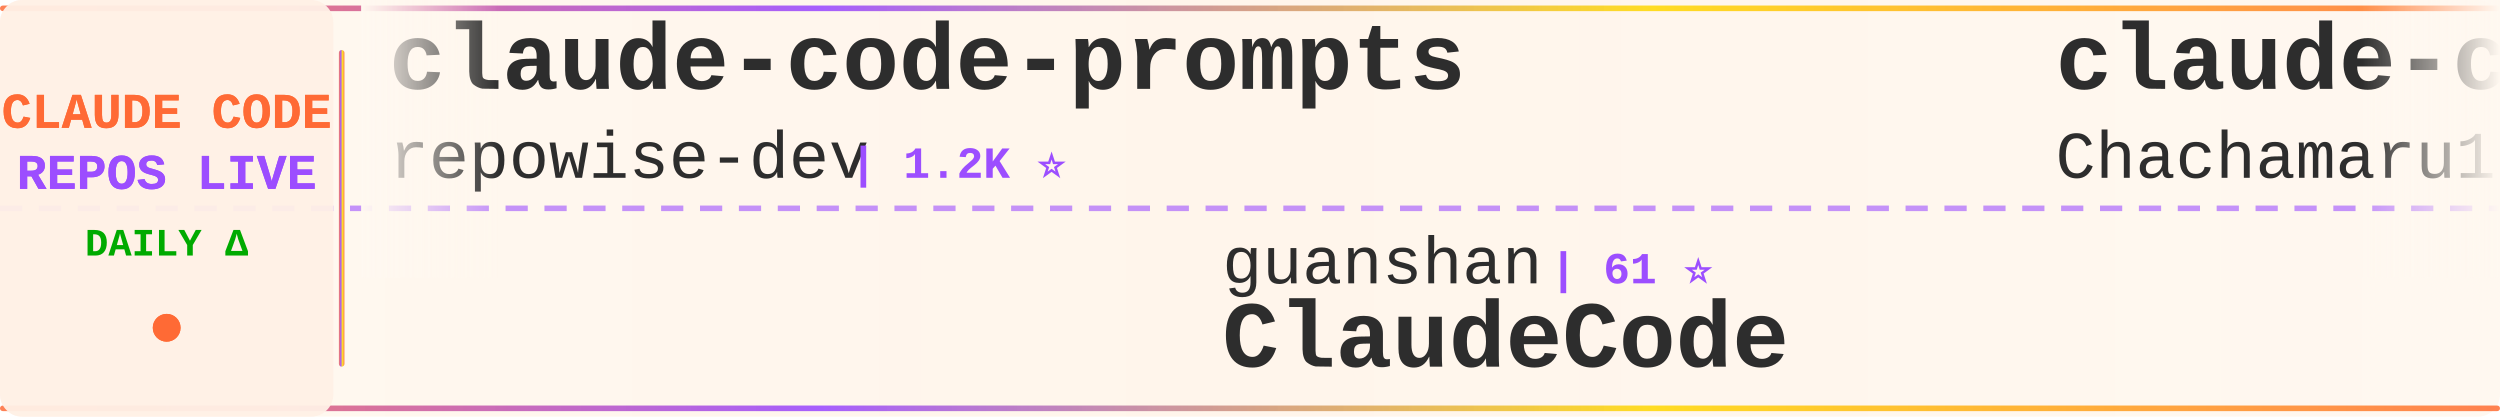
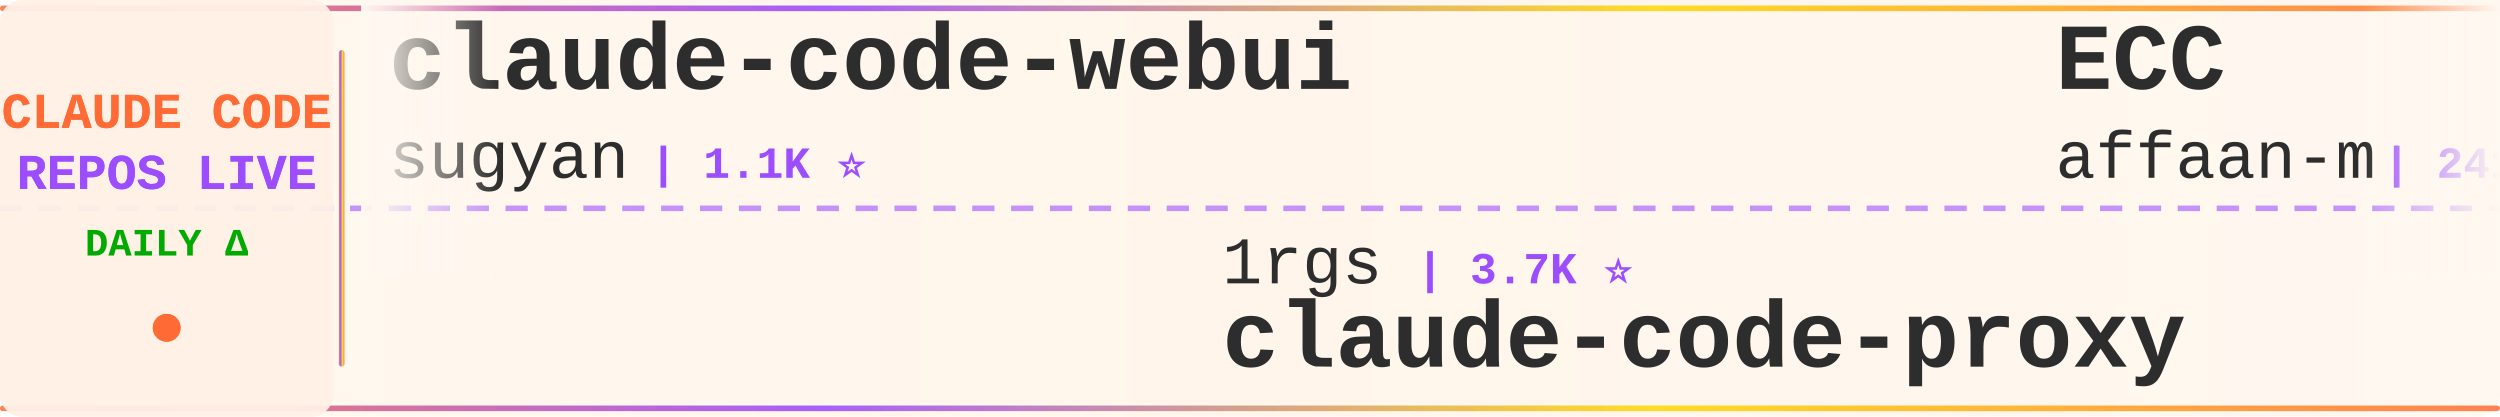
<svg xmlns="http://www.w3.org/2000/svg" width="900" height="150">
  <defs>
    <linearGradient id="tickerBg" x1="0%" y1="0%" x2="100%" y2="0%">
      <stop offset="0%" style="stop-color:#fff8f0;stop-opacity:0.98" />
      <stop offset="50%" style="stop-color:#fff5eb;stop-opacity:1" />
      <stop offset="100%" style="stop-color:#fff8f0;stop-opacity:0.98" />
    </linearGradient>
    <linearGradient id="borderGrad" x1="0%" y1="0%" x2="100%" y2="0%">
      <stop offset="0%" style="stop-color:#FF6B35;stop-opacity:0.85">
        <animate attributeName="stop-opacity" values="0.85;1;0.85" dur="2s" repeatCount="indefinite" />
      </stop>
      <stop offset="33%" style="stop-color:#9C4EFF;stop-opacity:0.9">
        <animate attributeName="stop-opacity" values="0.9;1;0.9" dur="2.2s" repeatCount="indefinite" />
      </stop>
      <stop offset="66%" style="stop-color:#FFD700;stop-opacity:0.85">
        <animate attributeName="stop-opacity" values="0.85;1;0.85" dur="1.8s" repeatCount="indefinite" />
      </stop>
      <stop offset="100%" style="stop-color:#FF6B35;stop-opacity:0.85">
        <animate attributeName="stop-opacity" values="0.85;1;0.85" dur="2s" repeatCount="indefinite" />
      </stop>
    </linearGradient>
    <filter id="textGlow">
      <feGaussianBlur stdDeviation="0.15" result="coloredBlur" />
      <feMerge>
        <feMergeNode in="coloredBlur" />
        <feMergeNode in="SourceGraphic" />
      </feMerge>
    </filter>
    <filter id="metricGlow">
      <feGaussianBlur stdDeviation="0.2" result="coloredBlur" />
      <feMerge>
        <feMergeNode in="coloredBlur" />
        <feMergeNode in="SourceGraphic" />
      </feMerge>
    </filter>
    <linearGradient id="leftFade" x1="0%" y1="0%" x2="100%" y2="0%">
      <stop offset="0%" style="stop-color:#fff8f0;stop-opacity:1" />
      <stop offset="100%" style="stop-color:#fff8f0;stop-opacity:0" />
    </linearGradient>
    <linearGradient id="rightFade" x1="0%" y1="0%" x2="100%" y2="0%">
      <stop offset="0%" style="stop-color:#fff8f0;stop-opacity:0" />
      <stop offset="100%" style="stop-color:#fff8f0;stop-opacity:1" />
    </linearGradient>
  </defs>
  <rect width="900" height="150" fill="url(#tickerBg)" rx="8" />
  <rect x="0" y="2" width="900" height="2" fill="url(#borderGrad)" rx="1" />
  <rect x="0" y="146" width="900" height="2" fill="url(#borderGrad)" rx="1" />
  <line x1="0" y1="75" x2="900" y2="75" stroke="#9C4EFF" stroke-width="2" stroke-dasharray="8 6" opacity="0.6" />
  <rect x="0" y="0" width="120" height="150" fill="#fff0e6" opacity="0.95" rx="8" />
  <text x="60" y="46" font-family="'Courier New', monospace" font-size="18" font-weight="bold" fill="#FF6B35" text-anchor="middle" filter="url(#textGlow)">
    CLAUDE CODE
  </text>
  <text x="60" y="68" font-family="'Courier New', monospace" font-size="18" font-weight="bold" fill="#9C4EFF" text-anchor="middle" filter="url(#textGlow)">
    REPOS LIVE
  </text>
  <text x="60" y="92" font-family="'Courier New', monospace" font-size="14" font-weight="bold" fill="#00aa00" text-anchor="middle">
    DAILY Δ
  </text>
  <circle cx="60" cy="118" r="5" fill="#FF6B35" filter="url(#metricGlow)">
    <animate attributeName="r" values="4;6;4" dur="1.5s" repeatCount="indefinite" />
    <animate attributeName="opacity" values="0.6;1;0.6" dur="1.5s" repeatCount="indefinite" />
  </circle>
  <rect x="122" y="18" width="2" height="114" fill="url(#borderGrad)" rx="1" />
  <clipPath id="tickerClip">
    <rect x="130" y="0" width="770" height="150" />
  </clipPath>
  <g clip-path="url(#tickerClip)">
    <g id="tickerItems">
      <animateTransform attributeName="transform" attributeType="XML" type="translate" from="0 0" to="-3000 0" dur="54s" repeatCount="indefinite" />
      <g transform="translate(0, 0)">
-         <text x="140" y="32" font-family="'Courier New', monospace" font-size="34" font-weight="bold" fill="#2d2d2d">claude-code-prompts</text>
-         <text x="140" y="64" font-family="'Courier New', monospace" font-size="24" font-weight="normal" fill="#2d2d2d" opacity="1.0">repowise-dev</text>
-         <text x="306" y="64" font-family="'Courier New', monospace" font-size="16" font-weight="bold" fill="#9C4EFF"> | 1.2K ⭐</text>
-       </g>
-       <g transform="translate(300, 0)">
-         <text x="140" y="102" font-family="'Courier New', monospace" font-size="24" font-weight="normal" fill="#2d2d2d" opacity="1.0">guanshan</text>
-         <text x="258" y="102" font-family="'Courier New', monospace" font-size="16" font-weight="bold" fill="#9C4EFF"> | 61 ⭐</text>
-         <text x="140" y="132" font-family="'Courier New', monospace" font-size="34" font-weight="bold" fill="#2d2d2d">ClaudeCode</text>
-       </g>
-       <g transform="translate(600, 0)">
-         <text x="140" y="32" font-family="'Courier New', monospace" font-size="34" font-weight="bold" fill="#2d2d2d">claude-code-harness</text>
-         <text x="140" y="64" font-family="'Courier New', monospace" font-size="24" font-weight="normal" fill="#2d2d2d" opacity="1.0">Chachamaru127</text>
-         <text x="318" y="64" font-family="'Courier New', monospace" font-size="16" font-weight="bold" fill="#9C4EFF"> | 3.1K ⭐</text>
-       </g>
-       <g transform="translate(900, 0)">
-         <text x="140" y="102" font-family="'Courier New', monospace" font-size="24" font-weight="normal" fill="#2d2d2d" opacity="1.0">shanraisshan</text>
-         <text x="306" y="102" font-family="'Courier New', monospace" font-size="16" font-weight="bold" fill="#9C4EFF"> | 64.8K ⭐ +7</text>
-         <text x="140" y="132" font-family="'Courier New', monospace" font-size="34" font-weight="bold" fill="#2d2d2d">claude-code-best-practic...</text>
-       </g>
-       <g transform="translate(1200, 0)">
-         <text x="140" y="32" font-family="'Courier New', monospace" font-size="34" font-weight="bold" fill="#2d2d2d">claude-code-hooks-master...</text>
-         <text x="140" y="64" font-family="'Courier New', monospace" font-size="24" font-weight="normal" fill="#2d2d2d" opacity="1.0">disler</text>
-         <text x="234" y="64" font-family="'Courier New', monospace" font-size="16" font-weight="bold" fill="#9C4EFF"> | 3.9K ⭐</text>
-       </g>
-       <g transform="translate(1500, 0)">
-         <text x="140" y="102" font-family="'Courier New', monospace" font-size="24" font-weight="normal" fill="#2d2d2d" opacity="1.0">diet103</text>
-         <text x="246" y="102" font-family="'Courier New', monospace" font-size="16" font-weight="bold" fill="#9C4EFF"> | 10.0K ⭐</text>
-         <text x="140" y="132" font-family="'Courier New', monospace" font-size="34" font-weight="bold" fill="#2d2d2d">claude-code-infrastructu...</text>
-       </g>
-       <g transform="translate(1800, 0)">
-         <text x="140" y="32" font-family="'Courier New', monospace" font-size="34" font-weight="bold" fill="#2d2d2d">learn-claude-code</text>
-         <text x="140" y="64" font-family="'Courier New', monospace" font-size="24" font-weight="normal" fill="#2d2d2d" opacity="1.0">shareAI-lab</text>
-         <text x="294" y="64" font-family="'Courier New', monospace" font-size="16" font-weight="bold" fill="#9C4EFF"> | 74.9K ⭐ +7</text>
-       </g>
-       <g transform="translate(2100, 0)">
-         <text x="140" y="102" font-family="'Courier New', monospace" font-size="24" font-weight="normal" fill="#2d2d2d" opacity="1.0">Pimzino</text>
-         <text x="246" y="102" font-family="'Courier New', monospace" font-size="16" font-weight="bold" fill="#9C4EFF"> | 3.8K ⭐</text>
-         <text x="140" y="132" font-family="'Courier New', monospace" font-size="34" font-weight="bold" fill="#2d2d2d">claude-code-spec-workflo...</text>
-       </g>
-       <g transform="translate(2400, 0)">
        <text x="140" y="32" font-family="'Courier New', monospace" font-size="34" font-weight="bold" fill="#2d2d2d">claude-code-webui</text>
        <text x="140" y="64" font-family="'Courier New', monospace" font-size="24" font-weight="normal" fill="#2d2d2d" opacity="1.0">sugyan</text>
        <text x="234" y="64" font-family="'Courier New', monospace" font-size="16" font-weight="bold" fill="#9C4EFF"> | 1.1K ⭐</text>
      </g>
-       <g transform="translate(2700, 0)">
+       <g transform="translate(300, 0)">
+         <text x="140" y="102" font-family="'Courier New', monospace" font-size="24" font-weight="normal" fill="#2d2d2d" opacity="1.0">1rgs</text>
+         <text x="210" y="102" font-family="'Courier New', monospace" font-size="16" font-weight="bold" fill="#9C4EFF"> | 3.7K ⭐</text>
+         <text x="140" y="132" font-family="'Courier New', monospace" font-size="34" font-weight="bold" fill="#2d2d2d">claude-code-proxy</text>
+       </g>
+       <g transform="translate(600, 0)">
+         <text x="140" y="32" font-family="'Courier New', monospace" font-size="34" font-weight="bold" fill="#2d2d2d">ECC</text>
+         <text x="140" y="64" font-family="'Courier New', monospace" font-size="24" font-weight="normal" fill="#2d2d2d" opacity="1.0">affaan-m</text>
+         <text x="258" y="64" font-family="'Courier New', monospace" font-size="16" font-weight="bold" fill="#9C4EFF"> | 241.6K ⭐ +35</text>
+       </g>
+       <g transform="translate(900, 0)">
+         <text x="140" y="102" font-family="'Courier New', monospace" font-size="24" font-weight="normal" fill="#2d2d2d" opacity="1.0">frankbria</text>
+         <text x="270" y="102" font-family="'Courier New', monospace" font-size="16" font-weight="bold" fill="#9C4EFF"> | 9.6K ⭐</text>
+         <text x="140" y="132" font-family="'Courier New', monospace" font-size="34" font-weight="bold" fill="#2d2d2d">ralph-claude-code</text>
+       </g>
+       <g transform="translate(1200, 0)">
+         <text x="140" y="32" font-family="'Courier New', monospace" font-size="34" font-weight="bold" fill="#2d2d2d">Claude-Code-Source-Study</text>
+         <text x="140" y="64" font-family="'Courier New', monospace" font-size="24" font-weight="normal" fill="#2d2d2d" opacity="1.0">luyao618</text>
+         <text x="258" y="64" font-family="'Courier New', monospace" font-size="16" font-weight="bold" fill="#9C4EFF"> | 1.7K ⭐</text>
+       </g>
+       <g transform="translate(1500, 0)">
+         <text x="140" y="102" font-family="'Courier New', monospace" font-size="24" font-weight="normal" fill="#2d2d2d" opacity="1.0">VoltAgent</text>
+         <text x="270" y="102" font-family="'Courier New', monospace" font-size="16" font-weight="bold" fill="#9C4EFF"> | 24.5K ⭐ +7</text>
+         <text x="140" y="132" font-family="'Courier New', monospace" font-size="34" font-weight="bold" fill="#2d2d2d">awesome-claude-code-suba...</text>
+       </g>
+       <g transform="translate(1800, 0)">
+         <text x="140" y="32" font-family="'Courier New', monospace" font-size="34" font-weight="bold" fill="#2d2d2d">claude-code-settings</text>
+         <text x="140" y="64" font-family="'Courier New', monospace" font-size="24" font-weight="normal" fill="#2d2d2d" opacity="1.0">feiskyer</text>
+         <text x="258" y="64" font-family="'Courier New', monospace" font-size="16" font-weight="bold" fill="#9C4EFF"> | 1.6K ⭐</text>
+       </g>
+       <g transform="translate(2100, 0)">
        <text x="140" y="102" font-family="'Courier New', monospace" font-size="24" font-weight="normal" fill="#2d2d2d" opacity="1.0">oboard</text>
-         <text x="234" y="102" font-family="'Courier New', monospace" font-size="16" font-weight="bold" fill="#9C4EFF"> | 3.3K ⭐ -1</text>
+         <text x="234" y="102" font-family="'Courier New', monospace" font-size="16" font-weight="bold" fill="#9C4EFF"> | 3.3K ⭐</text>
        <text x="140" y="132" font-family="'Courier New', monospace" font-size="34" font-weight="bold" fill="#2d2d2d">claude-code-rev</text>
      </g>
+       <g transform="translate(2400, 0)">
+         <text x="140" y="32" font-family="'Courier New', monospace" font-size="34" font-weight="bold" fill="#2d2d2d">claude-code-tudou</text>
+         <text x="140" y="64" font-family="'Courier New', monospace" font-size="24" font-weight="normal" fill="#2d2d2d" opacity="1.0">AICoderTudou</text>
+         <text x="306" y="64" font-family="'Courier New', monospace" font-size="16" font-weight="bold" fill="#9C4EFF"> | 496 ⭐</text>
+       </g>
+       <g transform="translate(2700, 0)">
+         <text x="140" y="102" font-family="'Courier New', monospace" font-size="24" font-weight="normal" fill="#2d2d2d" opacity="1.0">lorryjovens-hub</text>
+         <text x="342" y="102" font-family="'Courier New', monospace" font-size="16" font-weight="bold" fill="#9C4EFF"> | 1.7K ⭐</text>
+         <text x="140" y="132" font-family="'Courier New', monospace" font-size="34" font-weight="bold" fill="#2d2d2d">claude-code-rust</text>
+       </g>
      <g transform="translate(3000, 0)">
-         <text x="140" y="32" font-family="'Courier New', monospace" font-size="34" font-weight="bold" fill="#2d2d2d">claude-code-prompts</text>
-         <text x="140" y="64" font-family="'Courier New', monospace" font-size="24" font-weight="normal" fill="#2d2d2d" opacity="1.0">repowise-dev</text>
-         <text x="306" y="64" font-family="'Courier New', monospace" font-size="16" font-weight="bold" fill="#9C4EFF"> | 1.2K ⭐</text>
+         <text x="140" y="32" font-family="'Courier New', monospace" font-size="34" font-weight="bold" fill="#2d2d2d">claude-code-webui</text>
+         <text x="140" y="64" font-family="'Courier New', monospace" font-size="24" font-weight="normal" fill="#2d2d2d" opacity="1.0">sugyan</text>
+         <text x="234" y="64" font-family="'Courier New', monospace" font-size="16" font-weight="bold" fill="#9C4EFF"> | 1.1K ⭐</text>
      </g>
      <g transform="translate(3300, 0)">
-         <text x="140" y="102" font-family="'Courier New', monospace" font-size="24" font-weight="normal" fill="#2d2d2d" opacity="1.0">guanshan</text>
-         <text x="258" y="102" font-family="'Courier New', monospace" font-size="16" font-weight="bold" fill="#9C4EFF"> | 61 ⭐</text>
-         <text x="140" y="132" font-family="'Courier New', monospace" font-size="34" font-weight="bold" fill="#2d2d2d">ClaudeCode</text>
+         <text x="140" y="102" font-family="'Courier New', monospace" font-size="24" font-weight="normal" fill="#2d2d2d" opacity="1.0">1rgs</text>
+         <text x="210" y="102" font-family="'Courier New', monospace" font-size="16" font-weight="bold" fill="#9C4EFF"> | 3.7K ⭐</text>
+         <text x="140" y="132" font-family="'Courier New', monospace" font-size="34" font-weight="bold" fill="#2d2d2d">claude-code-proxy</text>
      </g>
      <g transform="translate(3600, 0)">
-         <text x="140" y="32" font-family="'Courier New', monospace" font-size="34" font-weight="bold" fill="#2d2d2d">claude-code-harness</text>
-         <text x="140" y="64" font-family="'Courier New', monospace" font-size="24" font-weight="normal" fill="#2d2d2d" opacity="1.0">Chachamaru127</text>
-         <text x="318" y="64" font-family="'Courier New', monospace" font-size="16" font-weight="bold" fill="#9C4EFF"> | 3.1K ⭐</text>
+         <text x="140" y="32" font-family="'Courier New', monospace" font-size="34" font-weight="bold" fill="#2d2d2d">ECC</text>
+         <text x="140" y="64" font-family="'Courier New', monospace" font-size="24" font-weight="normal" fill="#2d2d2d" opacity="1.0">affaan-m</text>
+         <text x="258" y="64" font-family="'Courier New', monospace" font-size="16" font-weight="bold" fill="#9C4EFF"> | 241.6K ⭐ +35</text>
      </g>
      <g transform="translate(3900, 0)">
-         <text x="140" y="102" font-family="'Courier New', monospace" font-size="24" font-weight="normal" fill="#2d2d2d" opacity="1.0">shanraisshan</text>
-         <text x="306" y="102" font-family="'Courier New', monospace" font-size="16" font-weight="bold" fill="#9C4EFF"> | 64.8K ⭐ +7</text>
-         <text x="140" y="132" font-family="'Courier New', monospace" font-size="34" font-weight="bold" fill="#2d2d2d">claude-code-best-practic...</text>
+         <text x="140" y="102" font-family="'Courier New', monospace" font-size="24" font-weight="normal" fill="#2d2d2d" opacity="1.0">frankbria</text>
+         <text x="270" y="102" font-family="'Courier New', monospace" font-size="16" font-weight="bold" fill="#9C4EFF"> | 9.6K ⭐</text>
+         <text x="140" y="132" font-family="'Courier New', monospace" font-size="34" font-weight="bold" fill="#2d2d2d">ralph-claude-code</text>
      </g>
    </g>
  </g>
  <rect x="130" y="0" width="50" height="100" fill="url(#leftFade)" />
  <rect x="850" y="0" width="50" height="100" fill="url(#rightFade)" />
</svg>
